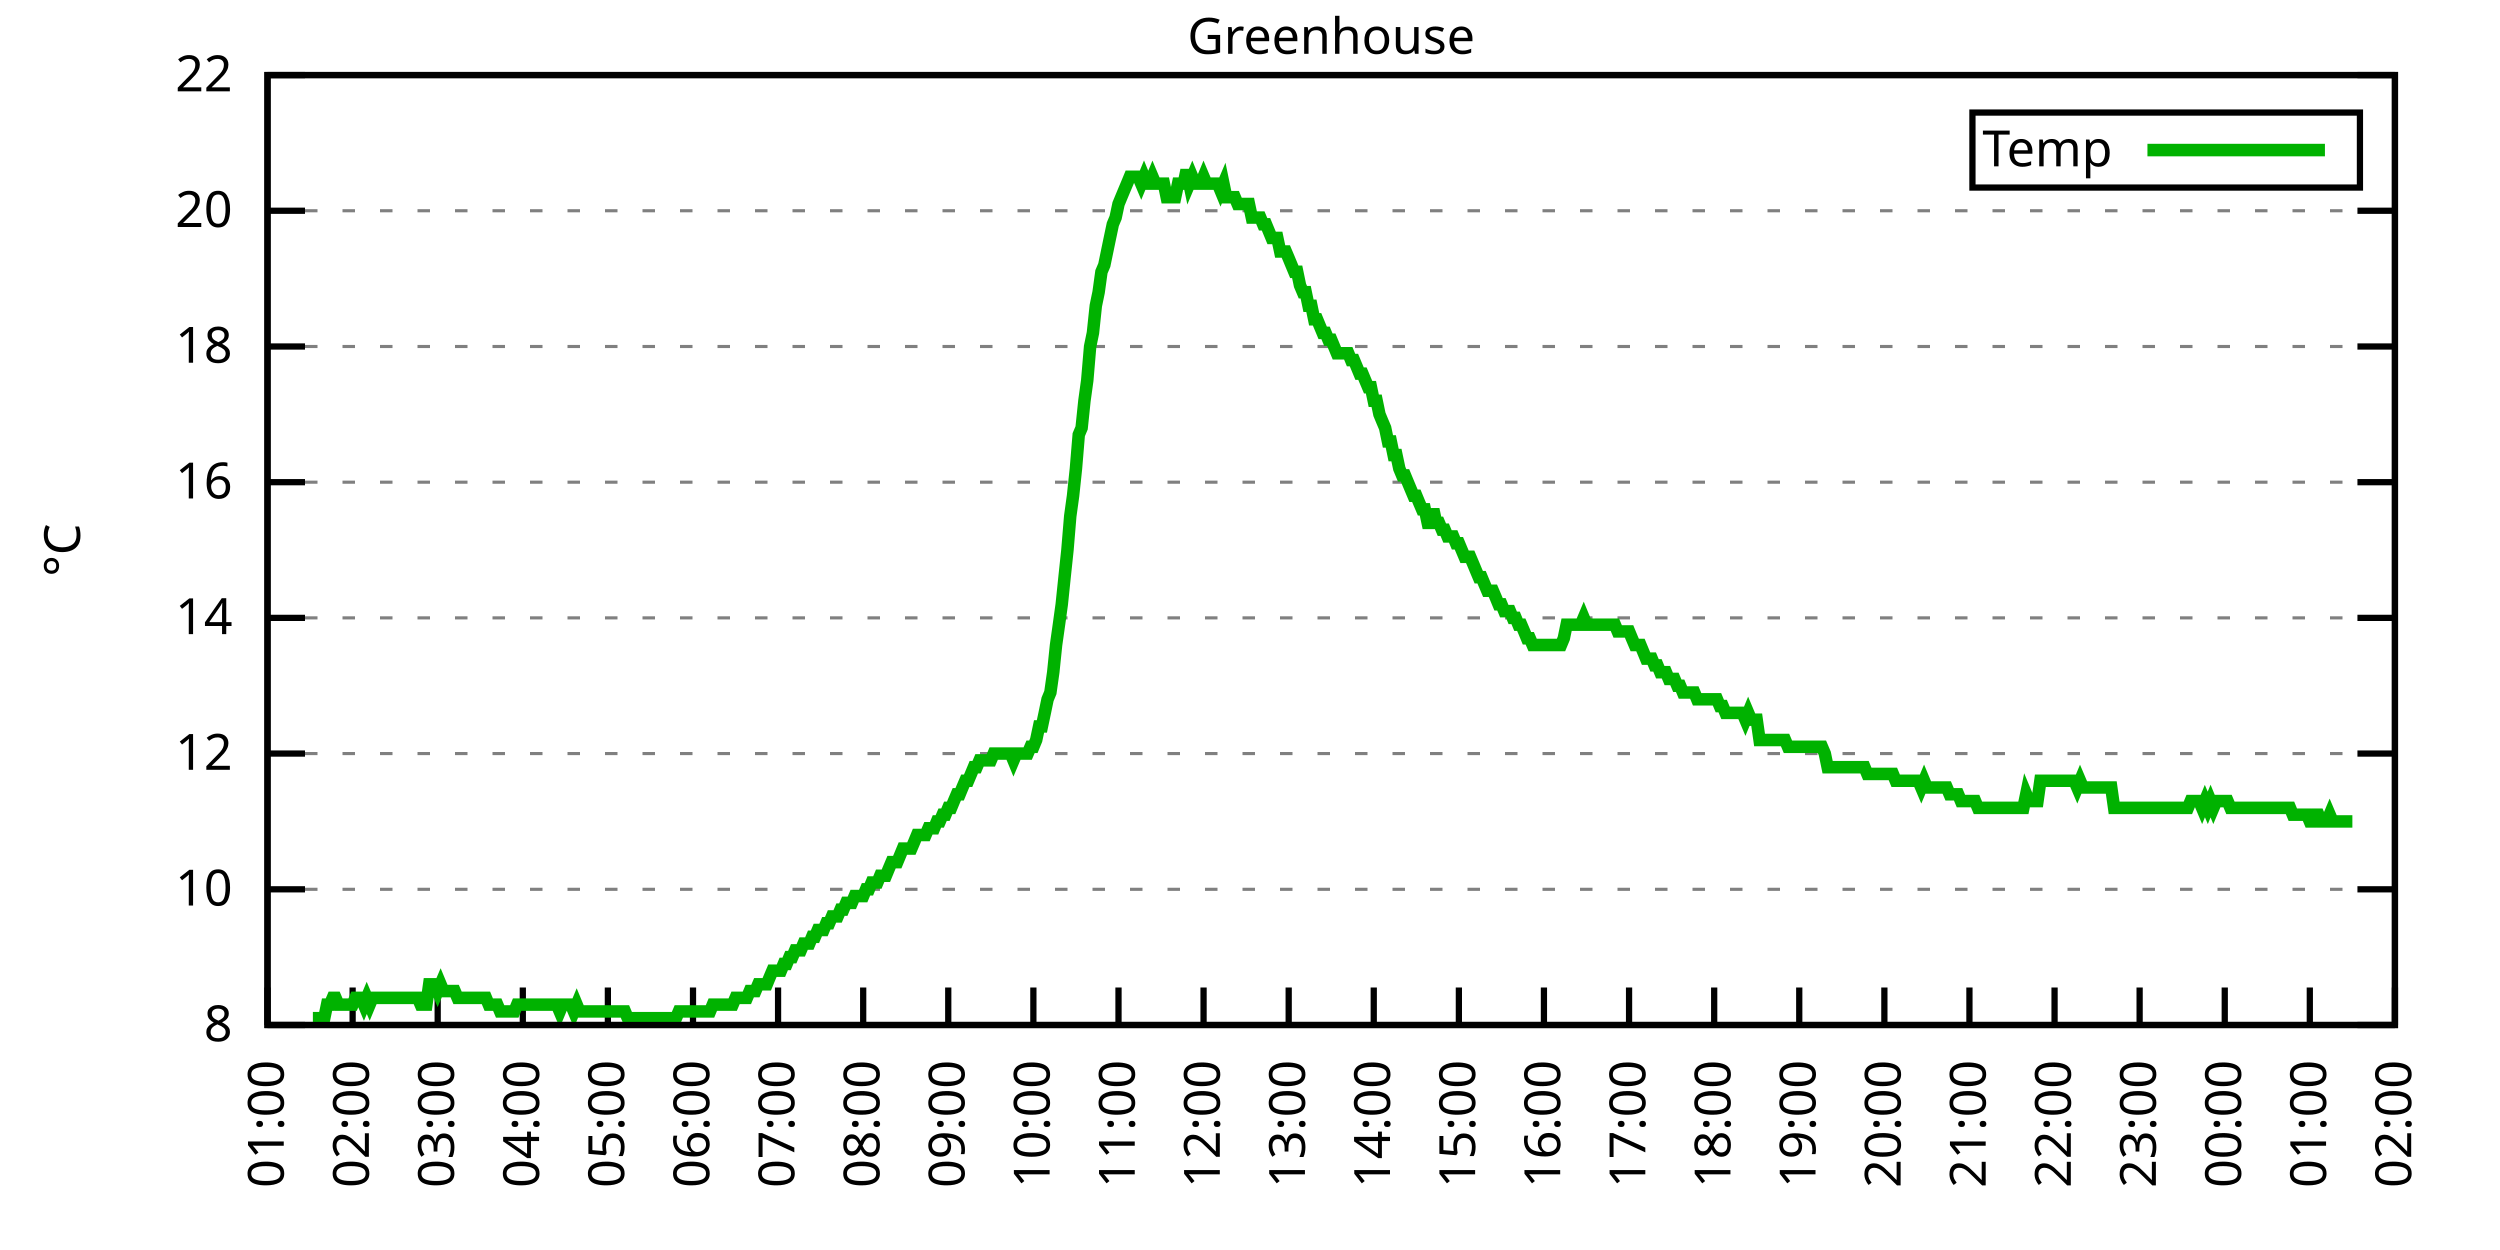
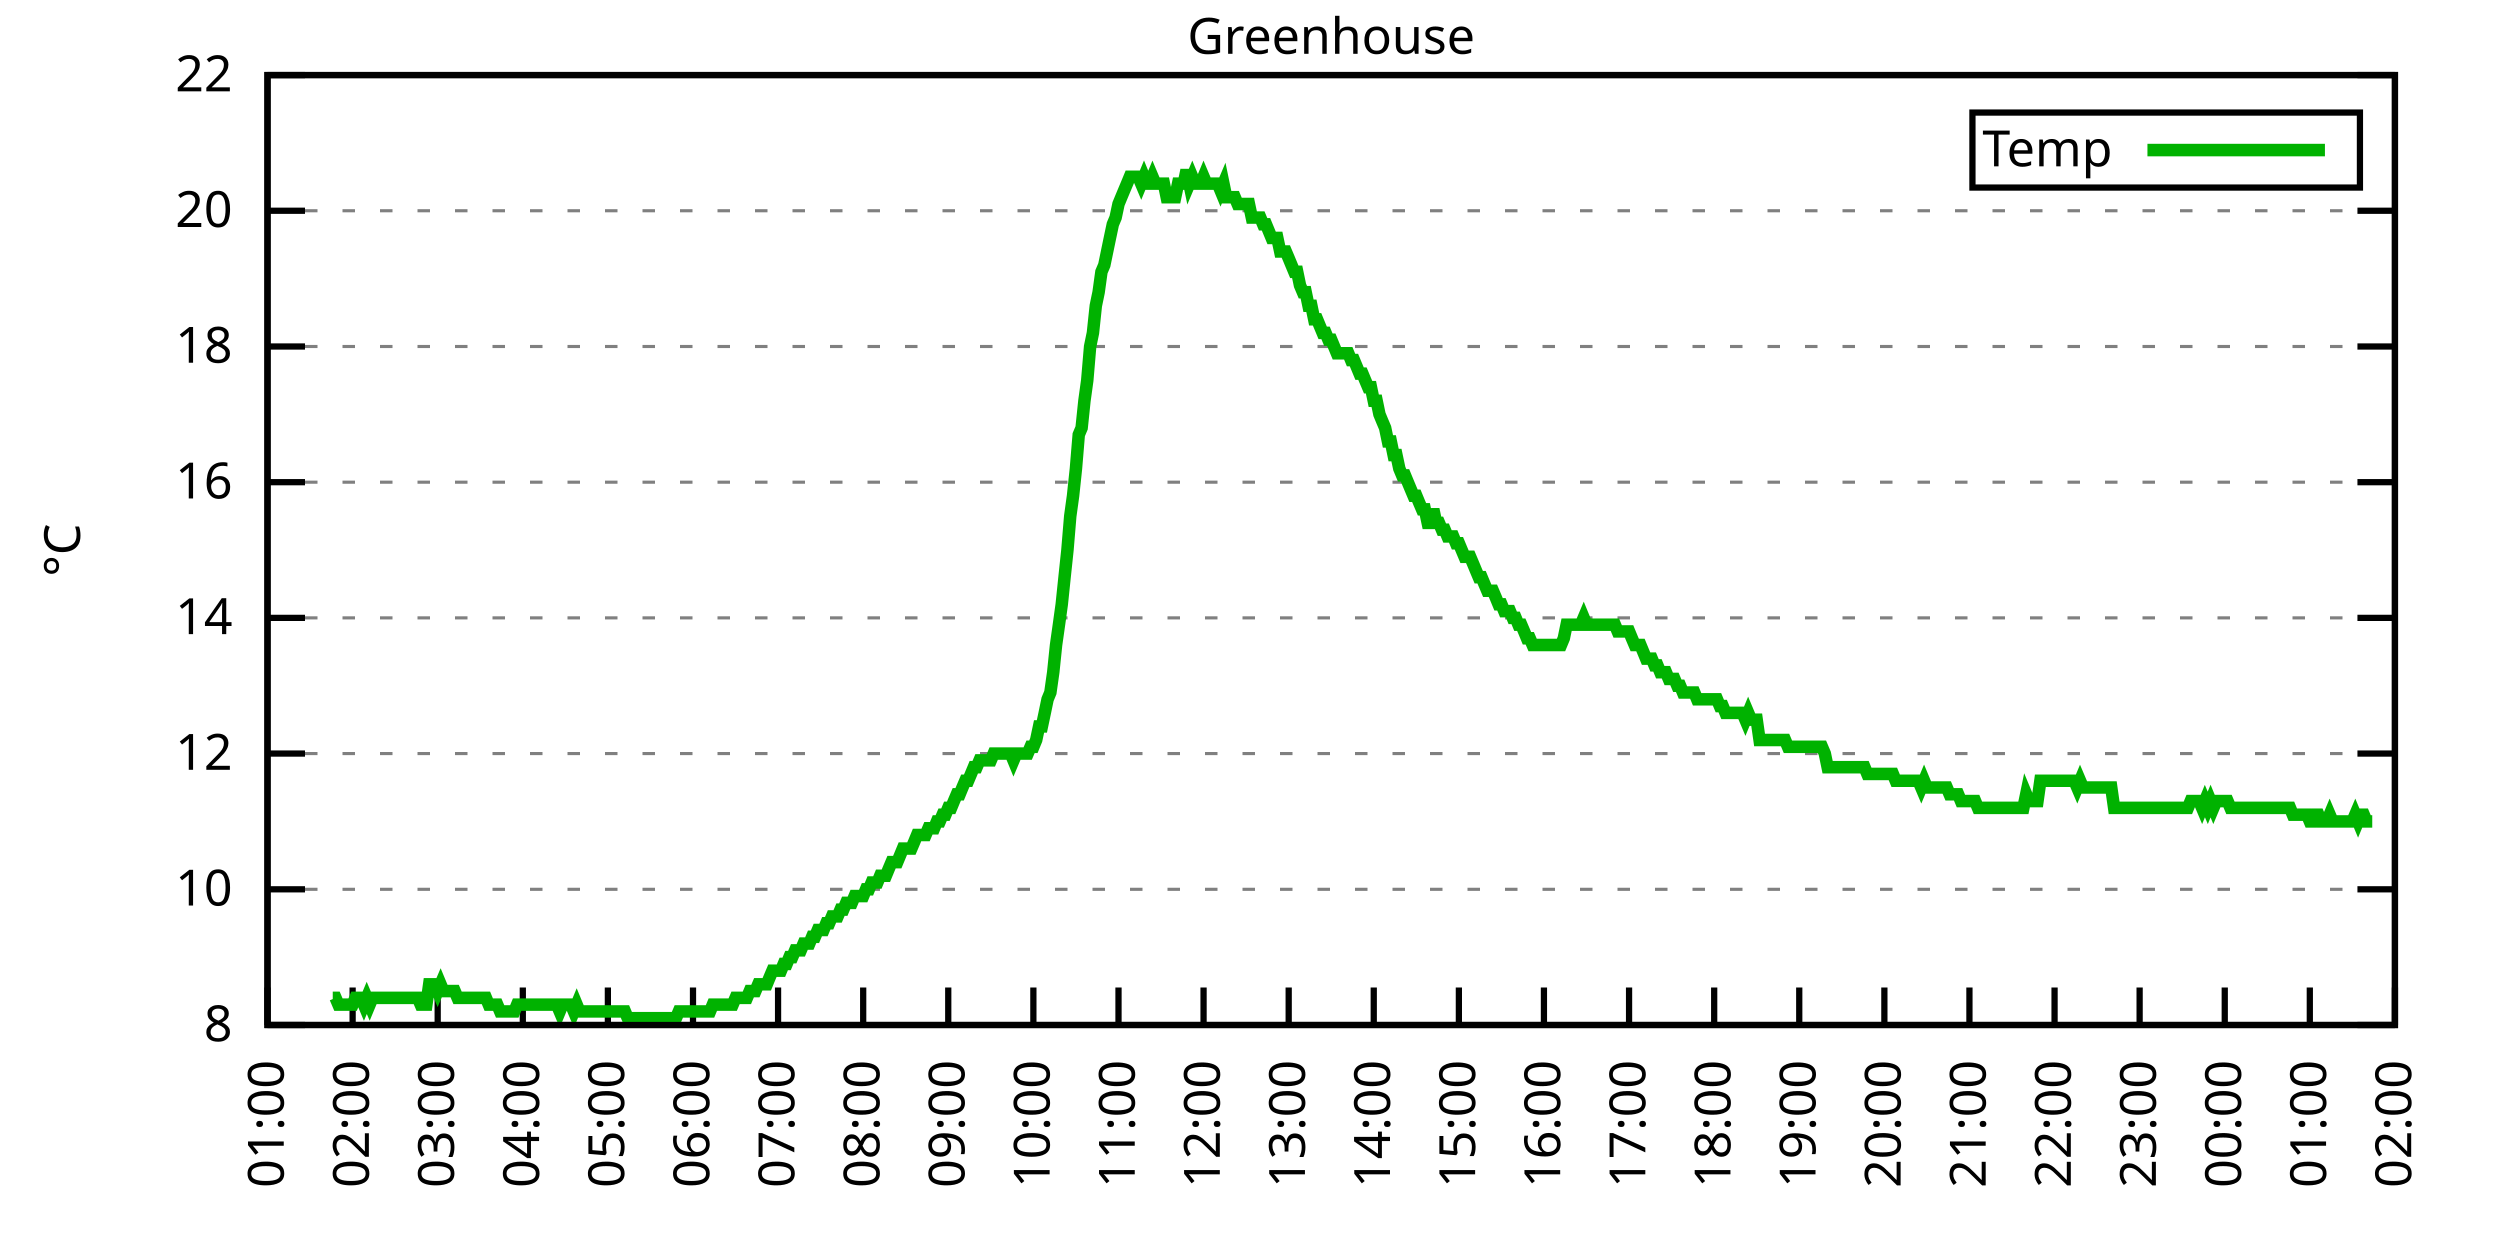
<svg xmlns="http://www.w3.org/2000/svg" xmlns:xlink="http://www.w3.org/1999/xlink" width="400" height="200" viewBox="0 0 400 200">
  <g id="gnuplot_canvas">
    <rect x="0" y="0" width="400" height="200" fill="none" />
    <defs>
      <circle id="gpDot" r="0.5" stroke-width="0.5" stroke="currentColor" />
      <path id="gpPt0" stroke-width="0.333" stroke="currentColor" d="M-1,0 h2 M0,-1 v2" />
      <path id="gpPt1" stroke-width="0.333" stroke="currentColor" d="M-1,-1 L1,1 M1,-1 L-1,1" />
      <path id="gpPt2" stroke-width="0.333" stroke="currentColor" d="M-1,0 L1,0 M0,-1 L0,1 M-1,-1 L1,1 M-1,1 L1,-1" />
      <rect id="gpPt3" stroke-width="0.333" stroke="currentColor" x="-1" y="-1" width="2" height="2" />
      <rect id="gpPt4" stroke-width="0.333" stroke="currentColor" fill="currentColor" x="-1" y="-1" width="2" height="2" />
      <circle id="gpPt5" stroke-width="0.333" stroke="currentColor" cx="0" cy="0" r="1" />
      <use xlink:href="#gpPt5" id="gpPt6" fill="currentColor" stroke="none" />
      <path id="gpPt7" stroke-width="0.333" stroke="currentColor" d="M0,-1.33 L-1.33,0.67 L1.33,0.67 z" />
      <use xlink:href="#gpPt7" id="gpPt8" fill="currentColor" stroke="none" />
      <use xlink:href="#gpPt7" id="gpPt9" stroke="currentColor" transform="rotate(180)" />
      <use xlink:href="#gpPt9" id="gpPt10" fill="currentColor" stroke="none" />
      <use xlink:href="#gpPt3" id="gpPt11" stroke="currentColor" transform="rotate(45)" />
      <use xlink:href="#gpPt11" id="gpPt12" fill="currentColor" stroke="none" />
      <path id="gpPt13" stroke-width="0.333" stroke="currentColor" d="M0,1.330 L1.265,0.411 L0.782,-1.067 L-0.782,-1.076 L-1.265,0.411 z" />
      <use xlink:href="#gpPt13" id="gpPt14" fill="currentColor" stroke="none" />
      <filter id="textbox" filterUnits="objectBoundingBox" x="0" y="0" height="1" width="1">
        <feFlood flood-color="white" flood-opacity="1" result="bgnd" />
        <feComposite in="SourceGraphic" in2="bgnd" operator="atop" />
      </filter>
      <filter id="greybox" filterUnits="objectBoundingBox" x="0" y="0" height="1" width="1">
        <feFlood flood-color="lightgrey" flood-opacity="1" result="grey" />
        <feComposite in="SourceGraphic" in2="grey" operator="atop" />
      </filter>
    </defs>
    <g fill="none" color="white" stroke="currentColor" stroke-width="1.00" stroke-linecap="butt" stroke-linejoin="miter">
</g>
    <g fill="none" color="black" stroke="currentColor" stroke-width="1.00" stroke-linecap="butt" stroke-linejoin="miter">
      <g stroke="none" shape-rendering="crispEdges">
        <polygon fill="rgb(255, 255, 255)" points="42.80,164.00 383.18,164.00 383.18,12.02 42.80,12.02 " />
      </g>
    </g>
    <g fill="none" color="black" stroke="currentColor" stroke-width="1.00" stroke-linecap="butt" stroke-linejoin="miter">
</g>
    <g fill="none" color="black" stroke="black" stroke-width="0.50" stroke-linecap="butt" stroke-linejoin="miter">
</g>
    <g fill="none" color="gray" stroke="currentColor" stroke-width="0.50" stroke-linecap="butt" stroke-linejoin="miter">
      <path stroke="gray" stroke-dasharray="2,4" class="gridline" d="M42.80,164.00 L383.19,164.00  " />
    </g>
    <g fill="none" color="gray" stroke="gray" stroke-width="1.00" stroke-linecap="butt" stroke-linejoin="miter">
</g>
    <g fill="none" color="black" stroke="currentColor" stroke-width="1.00" stroke-linecap="butt" stroke-linejoin="miter">
      <path stroke="black" d="M42.80,164.00 L48.80,164.00 M383.19,164.00 L377.19,164.00  " />
      <g transform="translate(37.20,166.60)" stroke="none" fill="black" font-family="Sans" font-size="8.00" text-anchor="end">
        <text>
          <tspan font-family="Sans"> 8</tspan>
        </text>
      </g>
    </g>
    <g fill="none" color="black" stroke="currentColor" stroke-width="1.00" stroke-linecap="butt" stroke-linejoin="miter">
</g>
    <g fill="none" color="black" stroke="black" stroke-width="0.50" stroke-linecap="butt" stroke-linejoin="miter">
</g>
    <g fill="none" color="gray" stroke="currentColor" stroke-width="0.50" stroke-linecap="butt" stroke-linejoin="miter">
      <path stroke="gray" stroke-dasharray="2,4" class="gridline" d="M42.80,142.29 L383.19,142.29  " />
    </g>
    <g fill="none" color="gray" stroke="gray" stroke-width="1.00" stroke-linecap="butt" stroke-linejoin="miter">
</g>
    <g fill="none" color="black" stroke="currentColor" stroke-width="1.00" stroke-linecap="butt" stroke-linejoin="miter">
      <path stroke="black" d="M42.80,142.29 L48.80,142.29 M383.19,142.29 L377.19,142.29  " />
      <g transform="translate(37.20,144.89)" stroke="none" fill="black" font-family="Sans" font-size="8.00" text-anchor="end">
        <text>
          <tspan font-family="Sans"> 10</tspan>
        </text>
      </g>
    </g>
    <g fill="none" color="black" stroke="currentColor" stroke-width="1.00" stroke-linecap="butt" stroke-linejoin="miter">
</g>
    <g fill="none" color="black" stroke="black" stroke-width="0.50" stroke-linecap="butt" stroke-linejoin="miter">
</g>
    <g fill="none" color="gray" stroke="currentColor" stroke-width="0.50" stroke-linecap="butt" stroke-linejoin="miter">
      <path stroke="gray" stroke-dasharray="2,4" class="gridline" d="M42.80,120.57 L383.19,120.57  " />
    </g>
    <g fill="none" color="gray" stroke="gray" stroke-width="1.00" stroke-linecap="butt" stroke-linejoin="miter">
</g>
    <g fill="none" color="black" stroke="currentColor" stroke-width="1.00" stroke-linecap="butt" stroke-linejoin="miter">
      <path stroke="black" d="M42.80,120.57 L48.80,120.57 M383.19,120.57 L377.19,120.57  " />
      <g transform="translate(37.20,123.17)" stroke="none" fill="black" font-family="Sans" font-size="8.00" text-anchor="end">
        <text>
          <tspan font-family="Sans"> 12</tspan>
        </text>
      </g>
    </g>
    <g fill="none" color="black" stroke="currentColor" stroke-width="1.00" stroke-linecap="butt" stroke-linejoin="miter">
</g>
    <g fill="none" color="black" stroke="black" stroke-width="0.50" stroke-linecap="butt" stroke-linejoin="miter">
</g>
    <g fill="none" color="gray" stroke="currentColor" stroke-width="0.50" stroke-linecap="butt" stroke-linejoin="miter">
      <path stroke="gray" stroke-dasharray="2,4" class="gridline" d="M42.80,98.86 L383.19,98.86  " />
    </g>
    <g fill="none" color="gray" stroke="gray" stroke-width="1.00" stroke-linecap="butt" stroke-linejoin="miter">
</g>
    <g fill="none" color="black" stroke="currentColor" stroke-width="1.00" stroke-linecap="butt" stroke-linejoin="miter">
      <path stroke="black" d="M42.80,98.86 L48.80,98.86 M383.19,98.86 L377.19,98.86  " />
      <g transform="translate(37.20,101.46)" stroke="none" fill="black" font-family="Sans" font-size="8.00" text-anchor="end">
        <text>
          <tspan font-family="Sans"> 14</tspan>
        </text>
      </g>
    </g>
    <g fill="none" color="black" stroke="currentColor" stroke-width="1.00" stroke-linecap="butt" stroke-linejoin="miter">
</g>
    <g fill="none" color="black" stroke="black" stroke-width="0.50" stroke-linecap="butt" stroke-linejoin="miter">
</g>
    <g fill="none" color="gray" stroke="currentColor" stroke-width="0.50" stroke-linecap="butt" stroke-linejoin="miter">
      <path stroke="gray" stroke-dasharray="2,4" class="gridline" d="M42.80,77.15 L383.19,77.15  " />
    </g>
    <g fill="none" color="gray" stroke="gray" stroke-width="1.00" stroke-linecap="butt" stroke-linejoin="miter">
</g>
    <g fill="none" color="black" stroke="currentColor" stroke-width="1.00" stroke-linecap="butt" stroke-linejoin="miter">
      <path stroke="black" d="M42.80,77.15 L48.80,77.15 M383.19,77.15 L377.19,77.15  " />
      <g transform="translate(37.20,79.75)" stroke="none" fill="black" font-family="Sans" font-size="8.00" text-anchor="end">
        <text>
          <tspan font-family="Sans"> 16</tspan>
        </text>
      </g>
    </g>
    <g fill="none" color="black" stroke="currentColor" stroke-width="1.00" stroke-linecap="butt" stroke-linejoin="miter">
</g>
    <g fill="none" color="black" stroke="black" stroke-width="0.50" stroke-linecap="butt" stroke-linejoin="miter">
</g>
    <g fill="none" color="gray" stroke="currentColor" stroke-width="0.50" stroke-linecap="butt" stroke-linejoin="miter">
      <path stroke="gray" stroke-dasharray="2,4" class="gridline" d="M42.80,55.44 L383.19,55.44  " />
    </g>
    <g fill="none" color="gray" stroke="gray" stroke-width="1.00" stroke-linecap="butt" stroke-linejoin="miter">
</g>
    <g fill="none" color="black" stroke="currentColor" stroke-width="1.00" stroke-linecap="butt" stroke-linejoin="miter">
      <path stroke="black" d="M42.80,55.44 L48.80,55.44 M383.19,55.44 L377.19,55.44  " />
      <g transform="translate(37.20,58.04)" stroke="none" fill="black" font-family="Sans" font-size="8.00" text-anchor="end">
        <text>
          <tspan font-family="Sans"> 18</tspan>
        </text>
      </g>
    </g>
    <g fill="none" color="black" stroke="currentColor" stroke-width="1.00" stroke-linecap="butt" stroke-linejoin="miter">
</g>
    <g fill="none" color="black" stroke="black" stroke-width="0.50" stroke-linecap="butt" stroke-linejoin="miter">
</g>
    <g fill="none" color="gray" stroke="currentColor" stroke-width="0.50" stroke-linecap="butt" stroke-linejoin="miter">
      <path stroke="gray" stroke-dasharray="2,4" class="gridline" d="M42.80,33.72 L383.19,33.72  " />
    </g>
    <g fill="none" color="gray" stroke="gray" stroke-width="1.00" stroke-linecap="butt" stroke-linejoin="miter">
</g>
    <g fill="none" color="black" stroke="currentColor" stroke-width="1.00" stroke-linecap="butt" stroke-linejoin="miter">
      <path stroke="black" d="M42.80,33.72 L48.80,33.72 M383.19,33.72 L377.19,33.72  " />
      <g transform="translate(37.20,36.32)" stroke="none" fill="black" font-family="Sans" font-size="8.00" text-anchor="end">
        <text>
          <tspan font-family="Sans"> 20</tspan>
        </text>
      </g>
    </g>
    <g fill="none" color="black" stroke="currentColor" stroke-width="1.00" stroke-linecap="butt" stroke-linejoin="miter">
</g>
    <g fill="none" color="black" stroke="black" stroke-width="0.50" stroke-linecap="butt" stroke-linejoin="miter">
</g>
    <g fill="none" color="gray" stroke="currentColor" stroke-width="0.50" stroke-linecap="butt" stroke-linejoin="miter">
      <path stroke="gray" stroke-dasharray="2,4" class="gridline" d="M42.80,12.01 L383.19,12.01  " />
    </g>
    <g fill="none" color="gray" stroke="gray" stroke-width="1.00" stroke-linecap="butt" stroke-linejoin="miter">
</g>
    <g fill="none" color="black" stroke="currentColor" stroke-width="1.00" stroke-linecap="butt" stroke-linejoin="miter">
      <path stroke="black" d="M42.80,12.01 L48.80,12.01 M383.19,12.01 L377.19,12.01  " />
      <g transform="translate(37.20,14.61)" stroke="none" fill="black" font-family="Sans" font-size="8.00" text-anchor="end">
        <text>
          <tspan font-family="Sans"> 22</tspan>
        </text>
      </g>
    </g>
    <g fill="none" color="black" stroke="currentColor" stroke-width="1.00" stroke-linecap="butt" stroke-linejoin="miter">
      <path stroke="black" d="M42.80,164.00 L42.80,158.00  " />
      <g transform="translate(45.40,169.60) rotate(270.00)" stroke="none" fill="black" font-family="Sans" font-size="8.00" text-anchor="end">
        <text>
          <tspan font-family="Sans">01:00</tspan>
        </text>
      </g>
    </g>
    <g fill="none" color="black" stroke="currentColor" stroke-width="1.00" stroke-linecap="butt" stroke-linejoin="miter">
      <path stroke="black" d="M56.42,164.00 L56.42,158.00  " />
      <g transform="translate(59.02,169.60) rotate(270.00)" stroke="none" fill="black" font-family="Sans" font-size="8.00" text-anchor="end">
        <text>
          <tspan font-family="Sans">02:00</tspan>
        </text>
      </g>
    </g>
    <g fill="none" color="black" stroke="currentColor" stroke-width="1.00" stroke-linecap="butt" stroke-linejoin="miter">
      <path stroke="black" d="M70.03,164.00 L70.03,158.00  " />
      <g transform="translate(72.63,169.60) rotate(270.00)" stroke="none" fill="black" font-family="Sans" font-size="8.00" text-anchor="end">
        <text>
          <tspan font-family="Sans">03:00</tspan>
        </text>
      </g>
    </g>
    <g fill="none" color="black" stroke="currentColor" stroke-width="1.00" stroke-linecap="butt" stroke-linejoin="miter">
      <path stroke="black" d="M83.65,164.00 L83.65,158.00  " />
      <g transform="translate(86.25,169.60) rotate(270.00)" stroke="none" fill="black" font-family="Sans" font-size="8.00" text-anchor="end">
        <text>
          <tspan font-family="Sans">04:00</tspan>
        </text>
      </g>
    </g>
    <g fill="none" color="black" stroke="currentColor" stroke-width="1.00" stroke-linecap="butt" stroke-linejoin="miter">
      <path stroke="black" d="M97.26,164.00 L97.26,158.00  " />
      <g transform="translate(99.86,169.60) rotate(270.00)" stroke="none" fill="black" font-family="Sans" font-size="8.00" text-anchor="end">
        <text>
          <tspan font-family="Sans">05:00</tspan>
        </text>
      </g>
    </g>
    <g fill="none" color="black" stroke="currentColor" stroke-width="1.00" stroke-linecap="butt" stroke-linejoin="miter">
      <path stroke="black" d="M110.88,164.00 L110.88,158.00  " />
      <g transform="translate(113.48,169.60) rotate(270.00)" stroke="none" fill="black" font-family="Sans" font-size="8.00" text-anchor="end">
        <text>
          <tspan font-family="Sans">06:00</tspan>
        </text>
      </g>
    </g>
    <g fill="none" color="black" stroke="currentColor" stroke-width="1.00" stroke-linecap="butt" stroke-linejoin="miter">
      <path stroke="black" d="M124.49,164.00 L124.49,158.00  " />
      <g transform="translate(127.09,169.60) rotate(270.00)" stroke="none" fill="black" font-family="Sans" font-size="8.00" text-anchor="end">
        <text>
          <tspan font-family="Sans">07:00</tspan>
        </text>
      </g>
    </g>
    <g fill="none" color="black" stroke="currentColor" stroke-width="1.00" stroke-linecap="butt" stroke-linejoin="miter">
      <path stroke="black" d="M138.11,164.00 L138.11,158.00  " />
      <g transform="translate(140.71,169.60) rotate(270.00)" stroke="none" fill="black" font-family="Sans" font-size="8.00" text-anchor="end">
        <text>
          <tspan font-family="Sans">08:00</tspan>
        </text>
      </g>
    </g>
    <g fill="none" color="black" stroke="currentColor" stroke-width="1.00" stroke-linecap="butt" stroke-linejoin="miter">
      <path stroke="black" d="M151.72,164.00 L151.72,158.00  " />
      <g transform="translate(154.32,169.60) rotate(270.00)" stroke="none" fill="black" font-family="Sans" font-size="8.00" text-anchor="end">
        <text>
          <tspan font-family="Sans">09:00</tspan>
        </text>
      </g>
    </g>
    <g fill="none" color="black" stroke="currentColor" stroke-width="1.00" stroke-linecap="butt" stroke-linejoin="miter">
      <path stroke="black" d="M165.34,164.00 L165.34,158.00  " />
      <g transform="translate(167.94,169.60) rotate(270.00)" stroke="none" fill="black" font-family="Sans" font-size="8.00" text-anchor="end">
        <text>
          <tspan font-family="Sans">10:00</tspan>
        </text>
      </g>
    </g>
    <g fill="none" color="black" stroke="currentColor" stroke-width="1.00" stroke-linecap="butt" stroke-linejoin="miter">
      <path stroke="black" d="M178.96,164.00 L178.96,158.00  " />
      <g transform="translate(181.56,169.60) rotate(270.00)" stroke="none" fill="black" font-family="Sans" font-size="8.00" text-anchor="end">
        <text>
          <tspan font-family="Sans">11:00</tspan>
        </text>
      </g>
    </g>
    <g fill="none" color="black" stroke="currentColor" stroke-width="1.00" stroke-linecap="butt" stroke-linejoin="miter">
      <path stroke="black" d="M192.57,164.00 L192.57,158.00  " />
      <g transform="translate(195.17,169.60) rotate(270.00)" stroke="none" fill="black" font-family="Sans" font-size="8.00" text-anchor="end">
        <text>
          <tspan font-family="Sans">12:00</tspan>
        </text>
      </g>
    </g>
    <g fill="none" color="black" stroke="currentColor" stroke-width="1.00" stroke-linecap="butt" stroke-linejoin="miter">
      <path stroke="black" d="M206.19,164.00 L206.19,158.00  " />
      <g transform="translate(208.79,169.60) rotate(270.00)" stroke="none" fill="black" font-family="Sans" font-size="8.00" text-anchor="end">
        <text>
          <tspan font-family="Sans">13:00</tspan>
        </text>
      </g>
    </g>
    <g fill="none" color="black" stroke="currentColor" stroke-width="1.00" stroke-linecap="butt" stroke-linejoin="miter">
      <path stroke="black" d="M219.80,164.00 L219.80,158.00  " />
      <g transform="translate(222.40,169.60) rotate(270.00)" stroke="none" fill="black" font-family="Sans" font-size="8.00" text-anchor="end">
        <text>
          <tspan font-family="Sans">14:00</tspan>
        </text>
      </g>
    </g>
    <g fill="none" color="black" stroke="currentColor" stroke-width="1.00" stroke-linecap="butt" stroke-linejoin="miter">
      <path stroke="black" d="M233.42,164.00 L233.42,158.00  " />
      <g transform="translate(236.02,169.60) rotate(270.00)" stroke="none" fill="black" font-family="Sans" font-size="8.00" text-anchor="end">
        <text>
          <tspan font-family="Sans">15:00</tspan>
        </text>
      </g>
    </g>
    <g fill="none" color="black" stroke="currentColor" stroke-width="1.00" stroke-linecap="butt" stroke-linejoin="miter">
      <path stroke="black" d="M247.03,164.00 L247.03,158.00  " />
      <g transform="translate(249.63,169.60) rotate(270.00)" stroke="none" fill="black" font-family="Sans" font-size="8.00" text-anchor="end">
        <text>
          <tspan font-family="Sans">16:00</tspan>
        </text>
      </g>
    </g>
    <g fill="none" color="black" stroke="currentColor" stroke-width="1.00" stroke-linecap="butt" stroke-linejoin="miter">
      <path stroke="black" d="M260.65,164.00 L260.65,158.00  " />
      <g transform="translate(263.25,169.60) rotate(270.00)" stroke="none" fill="black" font-family="Sans" font-size="8.00" text-anchor="end">
        <text>
          <tspan font-family="Sans">17:00</tspan>
        </text>
      </g>
    </g>
    <g fill="none" color="black" stroke="currentColor" stroke-width="1.00" stroke-linecap="butt" stroke-linejoin="miter">
      <path stroke="black" d="M274.27,164.00 L274.27,158.00  " />
      <g transform="translate(276.87,169.60) rotate(270.00)" stroke="none" fill="black" font-family="Sans" font-size="8.00" text-anchor="end">
        <text>
          <tspan font-family="Sans">18:00</tspan>
        </text>
      </g>
    </g>
    <g fill="none" color="black" stroke="currentColor" stroke-width="1.00" stroke-linecap="butt" stroke-linejoin="miter">
      <path stroke="black" d="M287.88,164.00 L287.88,158.00  " />
      <g transform="translate(290.48,169.60) rotate(270.00)" stroke="none" fill="black" font-family="Sans" font-size="8.00" text-anchor="end">
        <text>
          <tspan font-family="Sans">19:00</tspan>
        </text>
      </g>
    </g>
    <g fill="none" color="black" stroke="currentColor" stroke-width="1.00" stroke-linecap="butt" stroke-linejoin="miter">
      <path stroke="black" d="M301.50,164.00 L301.50,158.00  " />
      <g transform="translate(304.10,169.60) rotate(270.00)" stroke="none" fill="black" font-family="Sans" font-size="8.00" text-anchor="end">
        <text>
          <tspan font-family="Sans">20:00</tspan>
        </text>
      </g>
    </g>
    <g fill="none" color="black" stroke="currentColor" stroke-width="1.00" stroke-linecap="butt" stroke-linejoin="miter">
      <path stroke="black" d="M315.11,164.00 L315.11,158.00  " />
      <g transform="translate(317.71,169.60) rotate(270.00)" stroke="none" fill="black" font-family="Sans" font-size="8.00" text-anchor="end">
        <text>
          <tspan font-family="Sans">21:00</tspan>
        </text>
      </g>
    </g>
    <g fill="none" color="black" stroke="currentColor" stroke-width="1.00" stroke-linecap="butt" stroke-linejoin="miter">
      <path stroke="black" d="M328.73,164.00 L328.73,158.00  " />
      <g transform="translate(331.33,169.60) rotate(270.00)" stroke="none" fill="black" font-family="Sans" font-size="8.00" text-anchor="end">
        <text>
          <tspan font-family="Sans">22:00</tspan>
        </text>
      </g>
    </g>
    <g fill="none" color="black" stroke="currentColor" stroke-width="1.00" stroke-linecap="butt" stroke-linejoin="miter">
      <path stroke="black" d="M342.34,164.00 L342.34,158.00  " />
      <g transform="translate(344.94,169.60) rotate(270.00)" stroke="none" fill="black" font-family="Sans" font-size="8.00" text-anchor="end">
        <text>
          <tspan font-family="Sans">23:00</tspan>
        </text>
      </g>
    </g>
    <g fill="none" color="black" stroke="currentColor" stroke-width="1.00" stroke-linecap="butt" stroke-linejoin="miter">
      <path stroke="black" d="M355.96,164.00 L355.96,158.00  " />
      <g transform="translate(358.56,169.60) rotate(270.00)" stroke="none" fill="black" font-family="Sans" font-size="8.00" text-anchor="end">
        <text>
          <tspan font-family="Sans">00:00</tspan>
        </text>
      </g>
    </g>
    <g fill="none" color="black" stroke="currentColor" stroke-width="1.00" stroke-linecap="butt" stroke-linejoin="miter">
      <path stroke="black" d="M369.57,164.00 L369.57,158.00  " />
      <g transform="translate(372.17,169.60) rotate(270.00)" stroke="none" fill="black" font-family="Sans" font-size="8.00" text-anchor="end">
        <text>
          <tspan font-family="Sans">01:00</tspan>
        </text>
      </g>
    </g>
    <g fill="none" color="black" stroke="currentColor" stroke-width="1.00" stroke-linecap="butt" stroke-linejoin="miter">
      <path stroke="black" d="M383.19,164.00 L383.19,158.00  " />
      <g transform="translate(385.79,169.60) rotate(270.00)" stroke="none" fill="black" font-family="Sans" font-size="8.00" text-anchor="end">
        <text>
          <tspan font-family="Sans">02:00</tspan>
        </text>
      </g>
    </g>
    <g fill="none" color="black" stroke="currentColor" stroke-width="1.00" stroke-linecap="butt" stroke-linejoin="miter">
</g>
    <g fill="none" color="black" stroke="currentColor" stroke-width="1.00" stroke-linecap="butt" stroke-linejoin="miter">
      <path stroke="black" d="M42.80,12.01 L42.80,164.00 L383.19,164.00 L383.19,12.01 L42.80,12.01 Z  " />
    </g>
    <g fill="none" color="black" stroke="currentColor" stroke-width="1.00" stroke-linecap="butt" stroke-linejoin="miter">
</g>
    <g fill="none" color="black" stroke="currentColor" stroke-width="1.00" stroke-linecap="butt" stroke-linejoin="miter">
      <path stroke="black" d="M315.59,30.01 L315.59,18.01 L377.59,18.01 L377.59,30.01 L315.59,30.01 Z  " />
    </g>
    <g id="Greenhouse_plot_1">
      <g fill="none" color="white" stroke="black" stroke-width="2.00" stroke-linecap="butt" stroke-linejoin="miter">
</g>
      <g fill="none" color="black" stroke="currentColor" stroke-width="2.00" stroke-linecap="butt" stroke-linejoin="miter">
        <g transform="translate(337.99,26.61)" stroke="none" fill="black" font-family="Sans" font-size="8.00" text-anchor="end">
          <text>
            <tspan font-family="Sans">Temp</tspan>
          </text>
        </g>
      </g>
      <g fill="none" color="black" stroke="currentColor" stroke-width="2.00" stroke-linecap="butt" stroke-linejoin="miter">
-         <path stroke="rgb(  0, 178,   0)" d="M343.59,24.01 L371.99,24.01 M50.06,162.91 L50.52,162.91 L50.97,162.91 L51.42,162.91 L51.88,162.91 L52.33,160.74   L52.78,160.74 L53.24,159.66 L53.69,159.66 L54.15,160.74 L54.60,160.74 L55.05,160.74 L55.51,160.74 L55.96,160.74   L56.42,160.74 L56.87,159.66 L57.32,159.66 L57.78,159.66 L58.23,160.74 L58.68,159.66 L59.14,160.74 L59.59,159.66   L60.05,159.66 L60.50,159.66 L60.95,159.66 L61.41,159.66 L61.86,159.66 L62.32,159.66 L62.77,159.66 L63.22,159.66   L63.68,159.66 L64.13,159.66 L64.58,159.66 L65.04,159.66 L65.49,159.66 L65.95,159.66 L66.40,159.66 L66.85,159.66   L67.31,160.74 L67.76,160.74 L68.22,160.74 L68.67,157.49 L69.12,157.49 L69.58,157.49 L70.03,158.57 L70.49,157.49   L70.94,158.57 L71.39,158.57 L71.85,158.57 L72.30,158.57 L72.75,158.57 L73.21,159.66 L73.66,159.66 L74.12,159.66   L74.57,159.66 L75.02,159.66 L75.48,159.66 L75.93,159.66 L76.39,159.66 L76.84,159.66 L77.29,159.66 L77.75,159.66   L78.20,160.74 L78.65,160.74 L79.11,160.74 L79.56,160.74 L80.02,161.83 L80.47,161.83 L80.92,161.83 L81.38,161.83   L81.83,161.83 L82.29,161.83 L82.74,160.74 L83.19,160.74 L83.65,160.74 L84.10,160.74 L84.55,160.74 L85.01,160.74   L85.46,160.74 L85.92,160.74 L86.37,160.74 L86.82,160.74 L87.28,160.74 L87.73,160.74 L88.19,160.74 L88.64,160.74   L89.09,160.74 L89.55,161.83 L90.00,160.74 L90.45,160.74 L90.91,160.74 L91.36,160.74 L91.82,161.83 L92.27,160.74   L92.72,161.83 L93.18,161.83 L93.63,161.83 L94.09,161.83 L94.54,161.83 L94.99,161.83 L95.45,161.83 L95.90,161.83   L96.35,161.83 L96.81,161.83 L97.26,161.83 L97.72,161.83 L98.17,161.83 L98.62,161.83 L99.08,161.83 L99.53,161.83   L99.99,161.83 L100.44,162.91 L100.89,162.91 L101.35,162.91 L101.80,162.91 L102.25,162.91 L102.71,162.91 L103.16,162.91   L103.62,162.91 L104.07,162.91 L104.52,162.91 L104.98,162.91 L105.43,162.91 L105.89,162.91 L106.34,162.91 L106.79,162.91   L107.25,162.91 L107.70,162.91 L108.15,162.91 L108.61,161.83 L109.06,161.83 L109.52,161.83 L109.97,161.83 L110.42,161.83   L110.88,161.83 L111.33,161.83 L111.79,161.83 L112.24,161.83 L112.69,161.83 L113.15,161.83 L113.60,161.83 L114.05,160.74   L114.51,160.74 L114.96,160.74 L115.42,160.74 L115.87,160.74 L116.32,160.74 L116.78,160.74 L117.23,160.74 L117.69,159.66   L118.14,159.66 L118.59,159.66 L119.05,159.66 L119.50,159.66 L119.96,158.57 L120.41,158.57 L120.86,158.57 L121.32,157.49   L121.77,157.49 L122.22,157.49 L122.68,157.49 L123.13,156.40 L123.59,155.31 L124.04,155.31 L124.49,155.31 L124.95,155.31   L125.40,154.23 L125.86,154.23 L126.31,153.14 L126.76,153.14 L127.22,152.06 L127.67,152.06 L128.12,152.06 L128.58,150.97   L129.03,150.97 L129.49,150.97 L129.94,149.89 L130.39,149.89 L130.85,148.80 L131.30,148.80 L131.76,148.80 L132.21,147.72   L132.66,147.72 L133.12,146.63 L133.57,146.63 L134.02,146.63 L134.48,145.54 L134.93,145.54 L135.39,144.46 L135.84,144.46   L136.29,144.46 L136.75,143.37 L137.20,143.37 L137.66,143.37 L138.11,143.37 L138.56,142.29 L139.02,142.29 L139.47,141.20   L139.92,141.20 L140.38,141.20 L140.83,140.12 L141.29,140.12 L141.74,140.12 L142.19,139.03 L142.65,137.94 L143.10,137.94   L143.56,137.94 L144.01,136.86 L144.46,135.77 L144.92,135.77 L145.37,135.77 L145.82,135.77 L146.28,134.69 L146.73,133.60   L147.19,133.60 L147.64,133.60 L148.09,133.60 L148.55,132.52 L149.00,132.52 L149.46,132.52 L149.91,131.43 L150.36,131.43   L150.82,130.35 L151.27,130.35 L151.72,129.26 L152.18,129.26 L152.63,128.17 L153.09,127.09 L153.54,127.09 L153.99,126.00   L154.45,124.92 L154.90,124.92 L155.36,123.83 L155.81,122.75 L156.26,122.75 L156.72,121.66 L157.17,121.66 L157.62,121.66   L158.08,121.66 L158.53,121.66 L158.99,120.57 L159.44,120.57 L159.89,120.57 L160.35,120.57 L160.80,120.57 L161.26,120.57   L161.71,120.57 L162.16,121.66 L162.62,120.57 L163.07,120.57 L163.52,120.57 L163.98,120.57 L164.43,120.57 L164.89,119.49   L165.34,119.49 L165.79,118.40 L166.25,116.23 L166.70,116.23 L167.16,114.06 L167.61,111.89 L168.06,110.80 L168.52,107.55   L168.97,103.20 L169.43,99.95 L169.88,96.69 L170.33,92.35 L170.79,88.00 L171.24,82.58 L171.69,79.32 L172.15,74.98   L172.60,69.55 L173.06,68.46 L173.51,64.12 L173.96,60.86 L174.42,55.44 L174.87,53.26 L175.33,48.92 L175.78,46.75   L176.23,43.49 L176.69,42.41 L177.14,40.24 L177.59,38.07 L178.05,35.89 L178.50,34.81 L178.96,32.64 L179.41,31.55   L179.86,30.47 L180.32,29.38 L180.77,28.29 L181.23,28.29 L181.68,28.29 L182.13,28.29 L182.59,29.38 L183.04,28.29   L183.49,29.38 L183.95,29.38 L184.40,28.29 L184.86,29.38 L185.31,29.38 L185.76,29.38 L186.22,29.38 L186.67,31.55   L187.13,31.55 L187.58,31.55 L188.03,31.55 L188.49,29.38 L188.94,29.38 L189.39,29.38 L189.85,27.21 L190.30,29.38   L190.76,28.29 L191.21,29.38 L191.66,29.38 L192.12,29.38 L192.57,28.29 L193.03,29.38 L193.48,29.38 L193.93,29.38   L194.39,29.38 L194.84,29.38 L195.29,30.47 L195.75,29.38 L196.20,31.55 L196.66,31.55 L197.11,31.55 L197.56,31.55   L198.02,32.64 L198.47,32.64 L198.93,32.64 L199.38,32.64 L199.83,32.64 L200.29,34.81 L200.74,34.81 L201.19,34.81   L201.65,34.81 L202.10,35.89 L202.56,35.89 L203.01,36.98 L203.46,38.07 L203.92,38.07 L204.37,38.07 L204.83,40.24   L205.28,40.24 L205.73,40.24 L206.19,41.32 L206.64,42.41 L207.09,43.49 L207.55,43.49 L208.00,45.66 L208.46,46.75   L208.91,46.75 L209.36,48.92 L209.82,48.92 L210.27,51.09 L210.73,51.09 L211.18,52.18 L211.63,53.26 L212.09,53.26   L212.54,54.35 L213.00,54.35 L213.45,55.44 L213.90,56.52 L214.36,56.52 L214.81,56.52 L215.26,56.52 L215.72,56.52   L216.17,57.61 L216.63,57.61 L217.08,58.69 L217.53,59.78 L217.99,59.78 L218.44,60.86 L218.90,61.95 L219.35,61.95   L219.80,64.12 L220.26,64.12 L220.71,66.29 L221.16,67.38 L221.62,68.46 L222.07,70.63 L222.53,70.63 L222.98,72.81   L223.43,72.81 L223.89,74.98 L224.34,76.06 L224.80,76.06 L225.25,77.15 L225.70,78.23 L226.16,79.32 L226.61,79.32   L227.06,80.41 L227.52,81.49 L227.97,81.49 L228.43,83.66 L228.88,83.66 L229.33,81.49 L229.79,83.66 L230.24,83.66   L230.70,84.75 L231.15,84.75 L231.60,85.83 L232.06,85.83 L232.51,85.83 L232.96,86.92 L233.42,86.92 L233.87,88.00   L234.33,89.09 L234.78,89.09 L235.23,89.09 L235.69,90.18 L236.14,91.26 L236.60,92.35 L237.05,92.35 L237.50,93.43   L237.96,94.52 L238.41,94.52 L238.86,94.52 L239.32,95.60 L239.77,96.69 L240.23,96.69 L240.68,97.78 L241.13,97.78   L241.59,97.78 L242.04,98.86 L242.50,98.86 L242.95,99.95 L243.40,99.95 L243.86,101.03 L244.31,102.12 L244.76,102.12   L245.22,103.20 L245.67,103.20 L246.13,103.20 L246.58,103.20 L247.03,103.20 L247.49,103.20 L247.94,103.20 L248.40,103.20   L248.85,103.20 L249.30,103.20 L249.76,103.20 L250.21,102.12 L250.66,99.95 L251.12,99.95 L251.57,99.95 L252.03,99.95   L252.48,99.95 L252.93,99.95 L253.39,98.86 L253.84,99.95 L254.30,99.95 L254.75,99.95 L255.20,99.95 L255.66,99.95   L256.11,99.95 L256.56,99.95 L257.02,99.95 L257.47,99.95 L257.93,99.95 L258.38,99.95 L258.83,101.03 L259.29,101.03   L259.74,101.03 L260.20,101.03 L260.65,101.03 L261.10,102.12 L261.56,103.20 L262.01,103.20 L262.47,103.20 L262.92,104.29   L263.37,105.38 L263.83,105.38 L264.28,105.38 L264.73,106.46 L265.19,106.46 L265.64,107.55 L266.10,107.55 L266.55,107.55   L267.00,108.63 L267.46,108.63 L267.91,108.63 L268.37,109.72 L268.82,109.72 L269.27,110.80 L269.73,110.80 L270.18,110.80   L270.63,110.80 L271.09,110.80 L271.54,111.89 L272.00,111.89 L272.45,111.89 L272.90,111.89 L273.36,111.89 L273.81,111.89   L274.27,111.89 L274.72,111.89 L275.17,112.97 L275.63,112.97 L276.08,114.06 L276.53,114.06 L276.99,114.06 L277.44,114.06   L277.90,114.06 L278.35,114.06 L278.80,114.06 L279.26,115.15 L279.71,114.06 L280.17,115.15 L280.62,115.15 L281.07,115.15   L281.53,118.40 L281.98,118.40 L282.43,118.40 L282.89,118.40 L283.34,118.40 L283.80,118.40 L284.25,118.40 L284.70,118.40   L285.16,118.40 L285.61,118.40 L286.07,119.49 L286.52,119.49 L286.97,119.49 L287.43,119.49 L287.88,119.49 L288.33,119.49   L288.79,119.49 L289.24,119.49 L289.70,119.49 L290.15,119.49 L290.60,119.49 L291.06,119.49 L291.51,119.49 L291.97,120.57   L292.42,122.75 L292.87,122.75 L293.33,122.75 L293.78,122.75 L294.23,122.75 L294.69,122.75 L295.14,122.75 L295.60,122.75   L296.05,122.75 L296.50,122.75 L296.96,122.75 L297.41,122.75 L297.87,122.75 L298.32,122.75 L298.77,123.83 L299.23,123.83   L299.68,123.83 L300.13,123.83 L300.59,123.83 L301.04,123.83 L301.50,123.83 L301.95,123.83 L302.40,123.83 L302.86,123.83   L303.31,124.92 L303.77,124.92 L304.22,124.92 L304.67,124.92 L305.13,124.92 L305.58,124.92 L306.03,124.92 L306.49,124.92   L306.94,124.92 L307.40,126.00 L307.85,124.92 L308.30,126.00 L308.76,126.00 L309.21,126.00 L309.67,126.00 L310.12,126.00   L310.57,126.00 L311.03,126.00 L311.48,126.00 L311.94,127.09 L312.39,127.09 L312.84,127.09 L313.30,127.09 L313.75,128.17   L314.20,128.17 L314.66,128.17 L315.11,128.17 L315.57,128.17 L316.02,128.17 L316.47,129.26 L316.93,129.26 L317.38,129.26   L317.84,129.26 L318.29,129.26 L318.74,129.26 L319.20,129.26 L319.65,129.26 L320.10,129.26 L320.56,129.26 L321.01,129.26   L321.47,129.26 L321.92,129.26 L322.37,129.26 L322.83,129.26 L323.28,129.26 L323.74,129.26 L324.19,127.09 L324.64,128.17   L325.10,128.17 L325.55,128.17 L326.00,128.17 L326.46,124.92 L326.91,124.92 L327.37,124.92 L327.82,124.92 L328.27,124.92   L328.73,124.92 L329.18,124.92 L329.64,124.92 L330.09,124.92 L330.54,124.92 L331.00,124.92 L331.45,124.92 L331.90,124.92   L332.36,126.00 L332.81,124.92 L333.27,126.00 L333.72,126.00 L334.17,126.00 L334.63,126.00 L335.08,126.00 L335.54,126.00   L335.99,126.00 L336.44,126.00 L336.90,126.00 L337.35,126.00 L337.80,126.00 L338.26,129.26 L338.71,129.26 L339.17,129.26   L339.62,129.26 L340.07,129.26 L340.53,129.26 L340.98,129.26 L341.44,129.26 L341.89,129.26 L342.34,129.26 L342.80,129.26   L343.25,129.26 L343.70,129.26 L344.16,129.26 L344.61,129.26 L345.07,129.26 L345.52,129.26 L345.97,129.26 L346.43,129.26   L346.88,129.26 L347.34,129.26 L347.79,129.26 L348.24,129.26 L348.70,129.26 L349.15,129.26 L349.60,129.26 L350.06,129.26   L350.51,128.17 L350.97,128.17 L351.42,128.17 L351.87,128.17 L352.33,129.26 L352.78,128.17 L353.24,129.26 L353.69,128.17   L354.14,129.26 L354.60,128.17 L355.05,128.17 L355.50,128.17 L355.96,128.17 L356.41,128.17 L356.87,129.26 L357.32,129.26   L357.77,129.26 L358.23,129.26 L358.68,129.26 L359.14,129.26 L359.59,129.26 L360.04,129.26 L360.50,129.26 L360.95,129.26   L361.41,129.26 L361.86,129.26 L362.31,129.26 L362.77,129.26 L363.22,129.26 L363.67,129.26 L364.13,129.26 L364.58,129.26   L365.04,129.26 L365.49,129.26 L365.94,129.26 L366.40,129.26 L366.85,130.35 L367.31,130.35 L367.76,130.35 L368.21,130.35   L368.67,130.35 L369.12,130.35 L369.57,131.43 L370.03,131.43 L370.48,130.35 L370.94,130.35 L371.39,131.43 L371.84,131.43   L372.30,131.43 L372.75,130.35 L373.21,131.43 L373.66,131.43 L374.11,131.43 L374.57,131.43 L375.02,131.43 L375.47,131.43   L375.93,131.43 L376.38,131.43  " />
+         <path stroke="rgb(  0, 178,   0)" d="M343.59,24.01 L371.99,24.01 M53.24,159.66 L53.69,159.66 L54.15,160.74 L54.60,160.74 L55.05,160.74 L55.51,160.74   L55.96,160.74 L56.42,160.74 L56.87,159.66 L57.32,159.66 L57.78,159.66 L58.23,160.74 L58.68,159.66 L59.14,160.74   L59.59,159.66 L60.05,159.66 L60.50,159.66 L60.95,159.66 L61.41,159.66 L61.86,159.66 L62.32,159.66 L62.77,159.66   L63.22,159.66 L63.68,159.66 L64.13,159.66 L64.58,159.66 L65.04,159.66 L65.49,159.66 L65.95,159.66 L66.40,159.66   L66.85,159.66 L67.31,160.74 L67.76,160.74 L68.22,160.74 L68.67,157.49 L69.12,157.49 L69.58,157.49 L70.03,158.57   L70.49,157.49 L70.94,158.57 L71.39,158.57 L71.85,158.57 L72.30,158.57 L72.75,158.57 L73.21,159.66 L73.66,159.66   L74.12,159.66 L74.57,159.66 L75.02,159.66 L75.48,159.66 L75.93,159.66 L76.39,159.66 L76.84,159.66 L77.29,159.66   L77.75,159.66 L78.20,160.74 L78.65,160.74 L79.11,160.74 L79.56,160.74 L80.02,161.83 L80.47,161.83 L80.92,161.83   L81.38,161.83 L81.83,161.83 L82.29,161.83 L82.74,160.74 L83.19,160.74 L83.65,160.74 L84.10,160.74 L84.55,160.74   L85.01,160.74 L85.46,160.74 L85.92,160.74 L86.37,160.74 L86.82,160.74 L87.28,160.74 L87.73,160.74 L88.19,160.74   L88.64,160.74 L89.09,160.74 L89.55,161.83 L90.00,160.74 L90.45,160.74 L90.91,160.74 L91.36,160.74 L91.82,161.83   L92.27,160.74 L92.72,161.83 L93.18,161.83 L93.63,161.83 L94.09,161.83 L94.54,161.83 L94.99,161.83 L95.45,161.83   L95.90,161.83 L96.35,161.83 L96.81,161.83 L97.26,161.83 L97.72,161.83 L98.17,161.83 L98.62,161.83 L99.08,161.83   L99.53,161.83 L99.99,161.83 L100.44,162.91 L100.89,162.91 L101.35,162.91 L101.80,162.91 L102.25,162.91 L102.71,162.91   L103.16,162.91 L103.62,162.91 L104.07,162.91 L104.52,162.91 L104.98,162.91 L105.43,162.91 L105.89,162.91 L106.34,162.91   L106.79,162.91 L107.25,162.91 L107.70,162.91 L108.15,162.91 L108.61,161.83 L109.06,161.83 L109.52,161.83 L109.97,161.83   L110.42,161.83 L110.88,161.83 L111.33,161.83 L111.79,161.83 L112.24,161.83 L112.69,161.83 L113.15,161.83 L113.60,161.83   L114.05,160.74 L114.51,160.74 L114.96,160.74 L115.42,160.74 L115.87,160.74 L116.32,160.74 L116.78,160.74 L117.23,160.74   L117.69,159.66 L118.14,159.66 L118.59,159.66 L119.05,159.66 L119.50,159.66 L119.96,158.57 L120.41,158.57 L120.86,158.57   L121.32,157.49 L121.77,157.49 L122.22,157.49 L122.68,157.49 L123.13,156.40 L123.59,155.31 L124.04,155.31 L124.49,155.31   L124.95,155.31 L125.40,154.23 L125.86,154.23 L126.31,153.14 L126.76,153.14 L127.22,152.06 L127.67,152.06 L128.12,152.06   L128.58,150.97 L129.03,150.97 L129.49,150.97 L129.94,149.89 L130.39,149.89 L130.85,148.80 L131.30,148.80 L131.76,148.80   L132.21,147.72 L132.66,147.72 L133.12,146.63 L133.57,146.63 L134.02,146.63 L134.48,145.54 L134.93,145.54 L135.39,144.46   L135.84,144.46 L136.29,144.46 L136.75,143.37 L137.20,143.37 L137.66,143.37 L138.11,143.37 L138.56,142.29 L139.02,142.29   L139.47,141.20 L139.92,141.20 L140.38,141.20 L140.83,140.12 L141.29,140.12 L141.74,140.12 L142.19,139.03 L142.65,137.94   L143.10,137.94 L143.56,137.94 L144.01,136.86 L144.46,135.77 L144.92,135.77 L145.37,135.77 L145.82,135.77 L146.28,134.69   L146.73,133.60 L147.19,133.60 L147.64,133.60 L148.09,133.60 L148.55,132.52 L149.00,132.52 L149.46,132.52 L149.91,131.43   L150.36,131.43 L150.82,130.35 L151.27,130.35 L151.72,129.26 L152.18,129.26 L152.63,128.17 L153.09,127.09 L153.54,127.09   L153.99,126.00 L154.45,124.92 L154.90,124.92 L155.36,123.83 L155.81,122.75 L156.26,122.75 L156.72,121.66 L157.17,121.66   L157.62,121.66 L158.08,121.66 L158.53,121.66 L158.99,120.57 L159.44,120.57 L159.89,120.57 L160.35,120.57 L160.80,120.57   L161.26,120.57 L161.71,120.57 L162.16,121.66 L162.62,120.57 L163.07,120.57 L163.52,120.57 L163.98,120.57 L164.43,120.57   L164.89,119.49 L165.34,119.49 L165.79,118.40 L166.25,116.23 L166.70,116.23 L167.16,114.06 L167.61,111.89 L168.06,110.80   L168.52,107.55 L168.97,103.20 L169.43,99.95 L169.88,96.69 L170.33,92.35 L170.79,88.00 L171.24,82.58 L171.69,79.32   L172.15,74.98 L172.60,69.55 L173.06,68.46 L173.51,64.12 L173.96,60.86 L174.42,55.44 L174.87,53.26 L175.33,48.92   L175.78,46.75 L176.23,43.49 L176.69,42.41 L177.14,40.24 L177.59,38.07 L178.05,35.89 L178.50,34.81 L178.96,32.64   L179.41,31.55 L179.86,30.47 L180.32,29.38 L180.77,28.29 L181.23,28.29 L181.68,28.29 L182.13,28.29 L182.59,29.38   L183.04,28.29 L183.49,29.38 L183.95,29.38 L184.40,28.29 L184.86,29.38 L185.31,29.38 L185.76,29.38 L186.22,29.38   L186.67,31.55 L187.13,31.55 L187.58,31.55 L188.03,31.55 L188.49,29.38 L188.94,29.38 L189.39,29.38 L189.85,27.21   L190.30,29.38 L190.76,28.29 L191.21,29.38 L191.66,29.38 L192.12,29.38 L192.57,28.29 L193.03,29.38 L193.48,29.38   L193.93,29.38 L194.39,29.38 L194.84,29.38 L195.29,30.47 L195.75,29.38 L196.20,31.55 L196.66,31.55 L197.11,31.55   L197.56,31.55 L198.02,32.64 L198.47,32.64 L198.93,32.64 L199.38,32.64 L199.83,32.64 L200.29,34.81 L200.74,34.81   L201.19,34.81 L201.65,34.81 L202.10,35.89 L202.56,35.89 L203.01,36.98 L203.46,38.07 L203.92,38.07 L204.37,38.07   L204.83,40.24 L205.28,40.24 L205.73,40.24 L206.19,41.32 L206.64,42.41 L207.09,43.49 L207.55,43.49 L208.00,45.66   L208.46,46.75 L208.91,46.75 L209.36,48.92 L209.82,48.92 L210.27,51.09 L210.73,51.09 L211.18,52.18 L211.63,53.26   L212.09,53.26 L212.54,54.35 L213.00,54.35 L213.45,55.44 L213.90,56.52 L214.36,56.52 L214.81,56.52 L215.26,56.52   L215.72,56.52 L216.17,57.61 L216.63,57.61 L217.08,58.69 L217.53,59.78 L217.99,59.78 L218.44,60.86 L218.90,61.95   L219.35,61.95 L219.80,64.12 L220.26,64.12 L220.71,66.29 L221.16,67.38 L221.62,68.46 L222.07,70.63 L222.53,70.63   L222.98,72.81 L223.43,72.81 L223.89,74.98 L224.34,76.06 L224.80,76.06 L225.25,77.15 L225.70,78.23 L226.16,79.32   L226.61,79.32 L227.06,80.41 L227.52,81.49 L227.97,81.49 L228.43,83.66 L228.88,83.66 L229.33,81.49 L229.79,83.66   L230.24,83.66 L230.70,84.75 L231.15,84.75 L231.60,85.83 L232.06,85.83 L232.51,85.83 L232.96,86.92 L233.42,86.92   L233.87,88.00 L234.33,89.09 L234.78,89.09 L235.23,89.09 L235.69,90.18 L236.14,91.26 L236.60,92.35 L237.05,92.35   L237.50,93.43 L237.96,94.52 L238.41,94.52 L238.86,94.52 L239.32,95.60 L239.77,96.69 L240.23,96.69 L240.68,97.78   L241.13,97.78 L241.59,97.78 L242.04,98.86 L242.50,98.86 L242.95,99.95 L243.40,99.95 L243.86,101.03 L244.31,102.12   L244.76,102.12 L245.22,103.20 L245.67,103.20 L246.13,103.20 L246.58,103.20 L247.03,103.20 L247.49,103.20 L247.94,103.20   L248.40,103.20 L248.85,103.20 L249.30,103.20 L249.76,103.20 L250.21,102.12 L250.66,99.95 L251.12,99.95 L251.57,99.95   L252.03,99.95 L252.48,99.95 L252.93,99.95 L253.39,98.86 L253.84,99.95 L254.30,99.95 L254.75,99.95 L255.20,99.95   L255.66,99.95 L256.11,99.95 L256.56,99.95 L257.02,99.95 L257.47,99.95 L257.93,99.95 L258.38,99.95 L258.83,101.03   L259.29,101.03 L259.74,101.03 L260.20,101.03 L260.65,101.03 L261.10,102.12 L261.56,103.20 L262.01,103.20 L262.47,103.20   L262.92,104.29 L263.37,105.38 L263.83,105.38 L264.28,105.38 L264.73,106.46 L265.19,106.46 L265.64,107.55 L266.10,107.55   L266.55,107.55 L267.00,108.63 L267.46,108.63 L267.91,108.63 L268.37,109.72 L268.82,109.72 L269.27,110.80 L269.73,110.80   L270.18,110.80 L270.63,110.80 L271.09,110.80 L271.54,111.89 L272.00,111.89 L272.45,111.89 L272.90,111.89 L273.36,111.89   L273.81,111.89 L274.27,111.89 L274.72,111.89 L275.17,112.97 L275.63,112.97 L276.08,114.06 L276.53,114.06 L276.99,114.06   L277.44,114.06 L277.90,114.06 L278.35,114.06 L278.80,114.06 L279.26,115.15 L279.71,114.06 L280.17,115.15 L280.62,115.15   L281.07,115.15 L281.53,118.40 L281.98,118.40 L282.43,118.40 L282.89,118.40 L283.34,118.40 L283.80,118.40 L284.25,118.40   L284.70,118.40 L285.16,118.40 L285.61,118.40 L286.07,119.49 L286.52,119.49 L286.97,119.49 L287.43,119.49 L287.88,119.49   L288.33,119.49 L288.79,119.49 L289.24,119.49 L289.70,119.49 L290.15,119.49 L290.60,119.49 L291.06,119.49 L291.51,119.49   L291.97,120.57 L292.42,122.75 L292.87,122.75 L293.33,122.75 L293.78,122.75 L294.23,122.75 L294.69,122.75 L295.14,122.75   L295.60,122.75 L296.05,122.75 L296.50,122.75 L296.96,122.75 L297.41,122.75 L297.87,122.75 L298.32,122.75 L298.77,123.83   L299.23,123.83 L299.68,123.83 L300.13,123.83 L300.59,123.83 L301.04,123.83 L301.50,123.83 L301.95,123.83 L302.40,123.83   L302.86,123.83 L303.31,124.92 L303.77,124.92 L304.22,124.92 L304.67,124.92 L305.13,124.92 L305.58,124.92 L306.03,124.92   L306.49,124.92 L306.94,124.92 L307.40,126.00 L307.85,124.92 L308.30,126.00 L308.76,126.00 L309.21,126.00 L309.67,126.00   L310.12,126.00 L310.57,126.00 L311.03,126.00 L311.48,126.00 L311.94,127.09 L312.39,127.09 L312.84,127.09 L313.30,127.09   L313.75,128.17 L314.20,128.17 L314.66,128.17 L315.11,128.17 L315.57,128.17 L316.02,128.17 L316.47,129.26 L316.93,129.26   L317.38,129.26 L317.84,129.26 L318.29,129.26 L318.74,129.26 L319.20,129.26 L319.65,129.26 L320.10,129.26 L320.56,129.26   L321.01,129.26 L321.47,129.26 L321.92,129.26 L322.37,129.26 L322.83,129.26 L323.28,129.26 L323.74,129.26 L324.19,127.09   L324.64,128.17 L325.10,128.17 L325.55,128.17 L326.00,128.17 L326.46,124.92 L326.91,124.92 L327.37,124.92 L327.82,124.92   L328.27,124.92 L328.73,124.92 L329.18,124.92 L329.64,124.92 L330.09,124.92 L330.54,124.92 L331.00,124.92 L331.45,124.92   L331.90,124.92 L332.36,126.00 L332.81,124.92 L333.27,126.00 L333.72,126.00 L334.17,126.00 L334.63,126.00 L335.08,126.00   L335.54,126.00 L335.99,126.00 L336.44,126.00 L336.90,126.00 L337.35,126.00 L337.80,126.00 L338.26,129.26 L338.71,129.26   L339.17,129.26 L339.62,129.26 L340.07,129.26 L340.53,129.26 L340.98,129.26 L341.44,129.26 L341.89,129.26 L342.34,129.26   L342.80,129.26 L343.25,129.26 L343.70,129.26 L344.16,129.26 L344.61,129.26 L345.07,129.26 L345.52,129.26 L345.97,129.26   L346.43,129.26 L346.88,129.26 L347.34,129.26 L347.79,129.26 L348.24,129.26 L348.70,129.26 L349.15,129.26 L349.60,129.26   L350.06,129.26 L350.51,128.17 L350.97,128.17 L351.42,128.17 L351.87,128.17 L352.33,129.26 L352.78,128.17 L353.24,129.26   L353.69,128.17 L354.14,129.26 L354.60,128.17 L355.05,128.17 L355.50,128.17 L355.96,128.17 L356.41,128.17 L356.87,129.26   L357.32,129.26 L357.77,129.26 L358.23,129.26 L358.68,129.26 L359.14,129.26 L359.59,129.26 L360.04,129.26 L360.50,129.26   L360.95,129.26 L361.41,129.26 L361.86,129.26 L362.31,129.26 L362.77,129.26 L363.22,129.26 L363.67,129.26 L364.13,129.26   L364.58,129.26 L365.04,129.26 L365.49,129.26 L365.94,129.26 L366.40,129.26 L366.85,130.35 L367.31,130.35 L367.76,130.35   L368.21,130.35 L368.67,130.35 L369.12,130.35 L369.57,131.43 L370.03,131.43 L370.48,130.35 L370.94,130.35 L371.39,131.43   L371.84,131.43 L372.30,131.43 L372.75,130.35 L373.21,131.43 L373.66,131.43 L374.11,131.43 L374.57,131.43 L375.02,131.43   L375.47,131.43 L375.93,131.43 L376.38,131.43 L376.84,130.35 L377.29,131.43 L377.74,130.35 L378.20,130.35 L378.65,131.43   L379.11,131.43 L379.56,131.43  " />
      </g>
    </g>
    <g fill="none" color="black" stroke="currentColor" stroke-width="2.00" stroke-linecap="butt" stroke-linejoin="miter">
</g>
    <g fill="none" color="black" stroke="black" stroke-width="1.00" stroke-linecap="butt" stroke-linejoin="miter">
</g>
    <g fill="none" color="black" stroke="currentColor" stroke-width="1.00" stroke-linecap="butt" stroke-linejoin="miter">
      <path stroke="black" d="M42.80,12.01 L42.80,164.00 L383.19,164.00 L383.19,12.01 L42.80,12.01 Z  " />
      <g transform="translate(12.80,88.01) rotate(270.00)" stroke="none" fill="black" font-family="Sans" font-size="8.00" text-anchor="middle">
        <text>
          <tspan font-family="Sans">°C</tspan>
        </text>
      </g>
    </g>
    <g fill="none" color="black" stroke="currentColor" stroke-width="1.00" stroke-linecap="butt" stroke-linejoin="miter">
</g>
    <g fill="none" color="black" stroke="currentColor" stroke-width="1.00" stroke-linecap="butt" stroke-linejoin="miter">
      <g transform="translate(212.99,8.61)" stroke="none" fill="black" font-family="Sans" font-size="8.00" text-anchor="middle">
        <text>
          <tspan font-family="Sans">Greenhouse</tspan>
        </text>
      </g>
    </g>
    <g fill="none" color="black" stroke="currentColor" stroke-width="1.00" stroke-linecap="butt" stroke-linejoin="miter">
</g>
  </g>
</svg>
